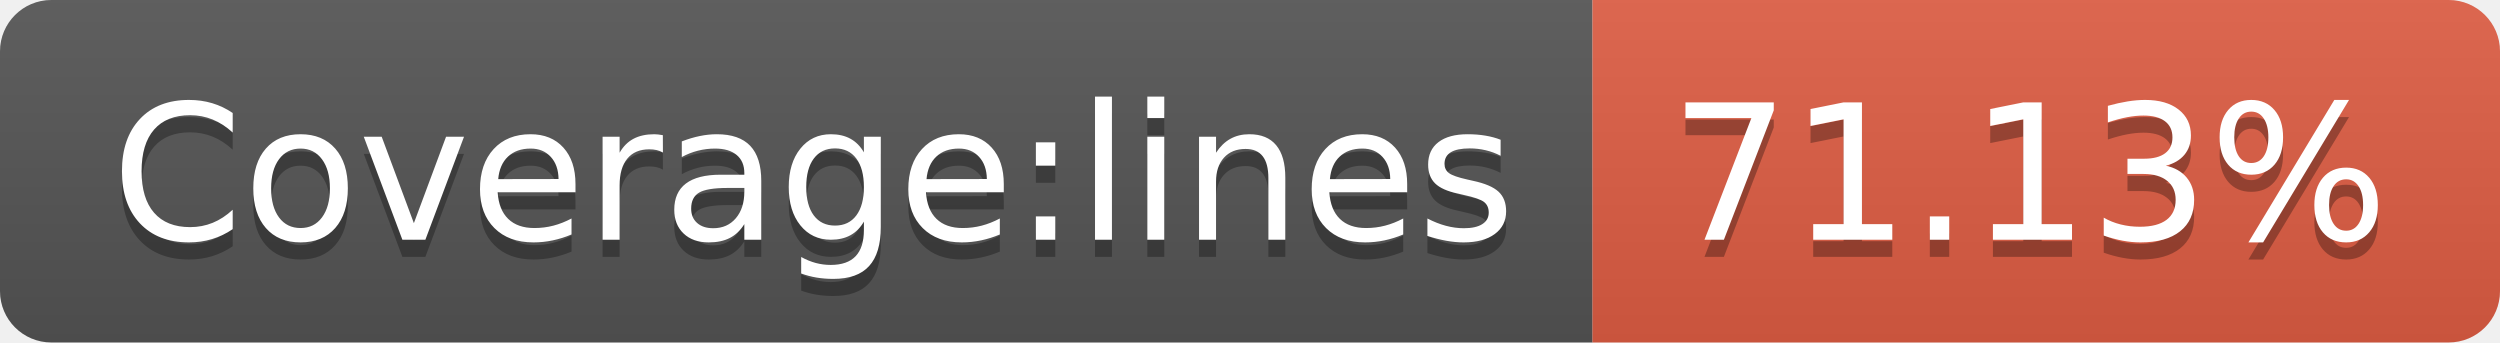
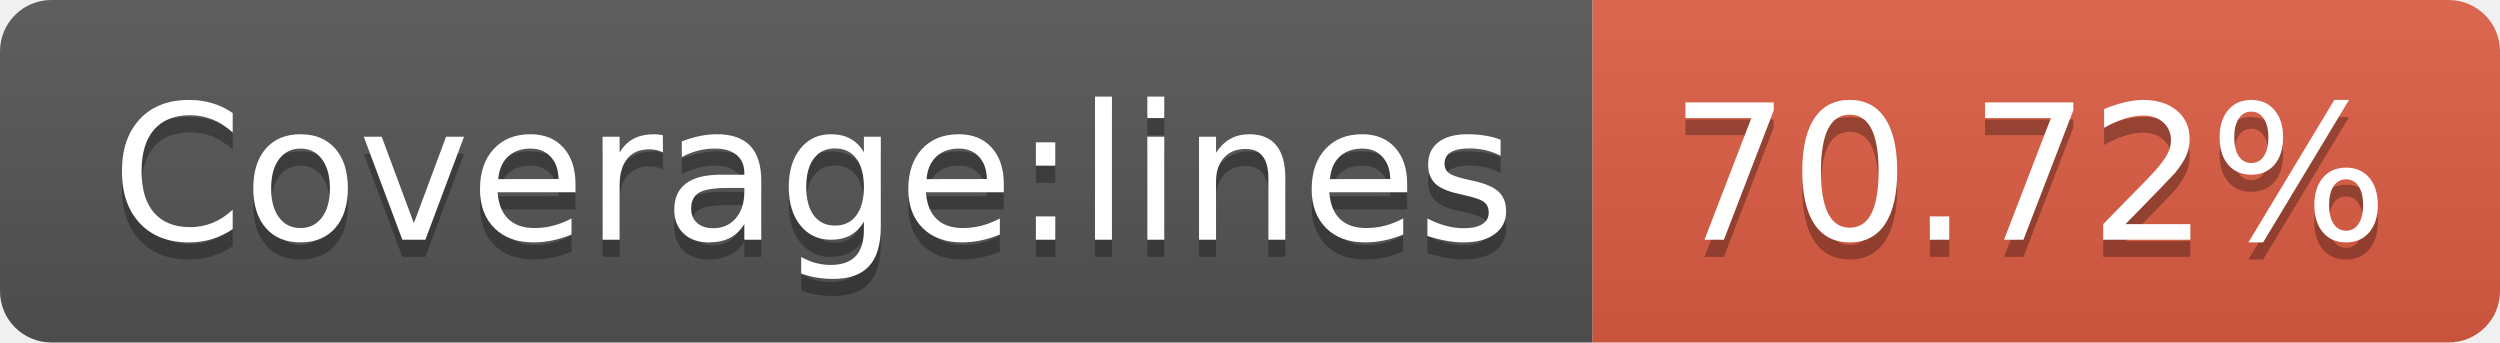
- <svg xmlns="http://www.w3.org/2000/svg" width="146" height="20" role="img" aria-label="Coverage:lines: 71.13%">
+ <svg xmlns="http://www.w3.org/2000/svg" width="146" height="20" role="img" aria-label="Coverage:lines: 70.72%">
  <linearGradient id="s" x2="0" y2="100%">
    <stop offset="0" stop-color="#bbb" stop-opacity=".1" />
    <stop offset="1" stop-opacity=".1" />
  </linearGradient>
  <clipPath id="r">
    <rect width="146" height="20" rx="3" fill="#fff" />
  </clipPath>
  <g clip-path="url(#r)">
    <rect width="93" height="20" fill="#555" />
    <rect x="93" width="53" height="20" fill="#e05d44" />
    <rect width="146" height="20" fill="url(#s)" />
  </g>
  <g fill="#fff" text-anchor="middle" font-family="Verdana,Geneva,DejaVu Sans,sans-serif" text-rendering="geometricPrecision" font-size="110">
    <text aria-hidden="true" x="475" y="150" fill="#010101" fill-opacity=".3" transform="scale(.1)" textLength="830">Coverage:lines</text>
    <text x="475" y="140" transform="scale(.1)" fill="#fff" textLength="830">Coverage:lines</text>
-     <text aria-hidden="true" x="1185" y="150" fill="#010101" fill-opacity=".3" transform="scale(.1)" textLength="430">71.13%</text>
-     <text x="1185" y="140" transform="scale(.1)" fill="#fff" textLength="430">71.13%</text>
+     <text aria-hidden="true" x="1185" y="150" fill="#010101" fill-opacity=".3" transform="scale(.1)" textLength="430">70.72%</text>
+     <text x="1185" y="140" transform="scale(.1)" fill="#fff" textLength="430">70.72%</text>
  </g>
</svg>
